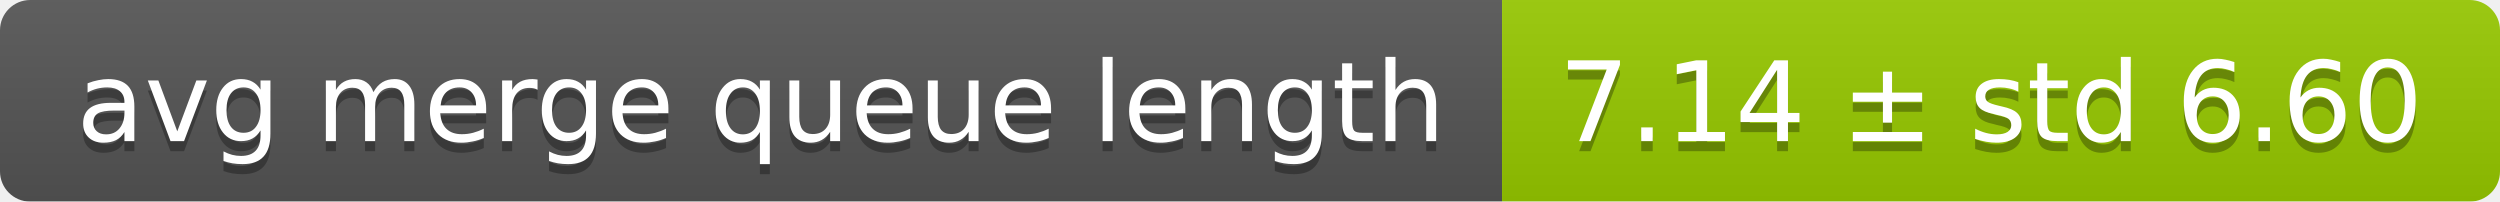
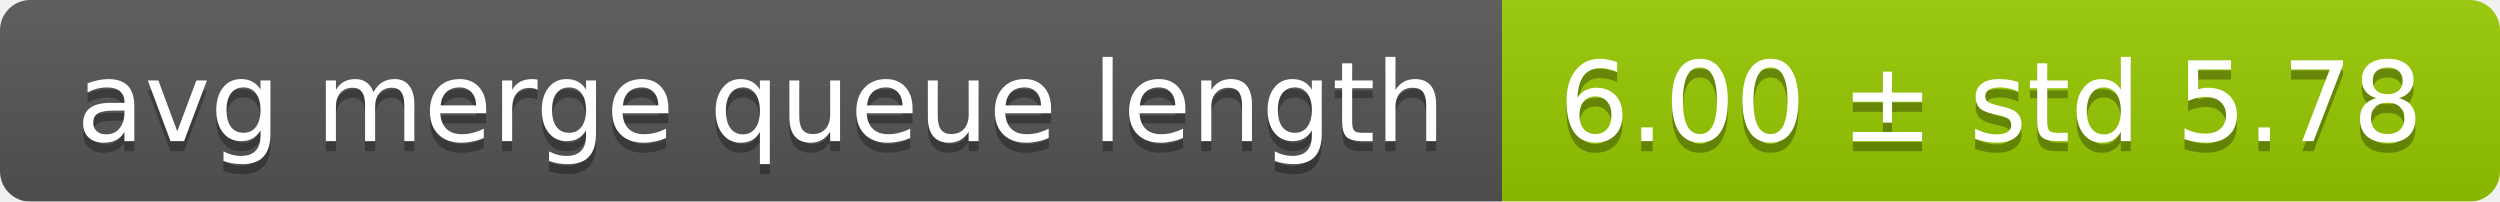
<svg xmlns="http://www.w3.org/2000/svg" width="248" height="20">
  <linearGradient id="smooth" x2="0" y2="100%">
    <stop offset="0" stop-color="#bbb" stop-opacity=".1" />
    <stop offset="1" stop-opacity=".1" />
  </linearGradient>
  <mask id="round">
    <rect width="248" height="20" rx="3" fill="#fff" />
  </mask>
  <g mask="url(#round)">
    <rect width="149" height="20" fill="#555" />
    <rect x="149" width="99" height="20" fill="#97ca00" />
    <rect width="248" height="20" fill="url(#smooth)" />
  </g>
  <g fill="#fff" text-anchor="middle" font-family="DejaVu Sans,Verdana,Geneva,sans-serif" font-size="11">
    <text x="75.5" y="15" fill="#010101" fill-opacity=".3">avg merge queue length</text>
    <text x="75.5" y="14">avg merge queue length</text>
-     <text x="197.5" y="15" fill="#010101" fill-opacity=".3">7.14 ± std 6.60</text>
-     <text x="197.5" y="14">7.14 ± std 6.60</text>
+     <text x="197.5" y="15" fill="#010101" fill-opacity=".3">6.00 ± std 5.78</text>
+     <text x="197.5" y="14">6.00 ± std 5.78</text>
  </g>
</svg>
